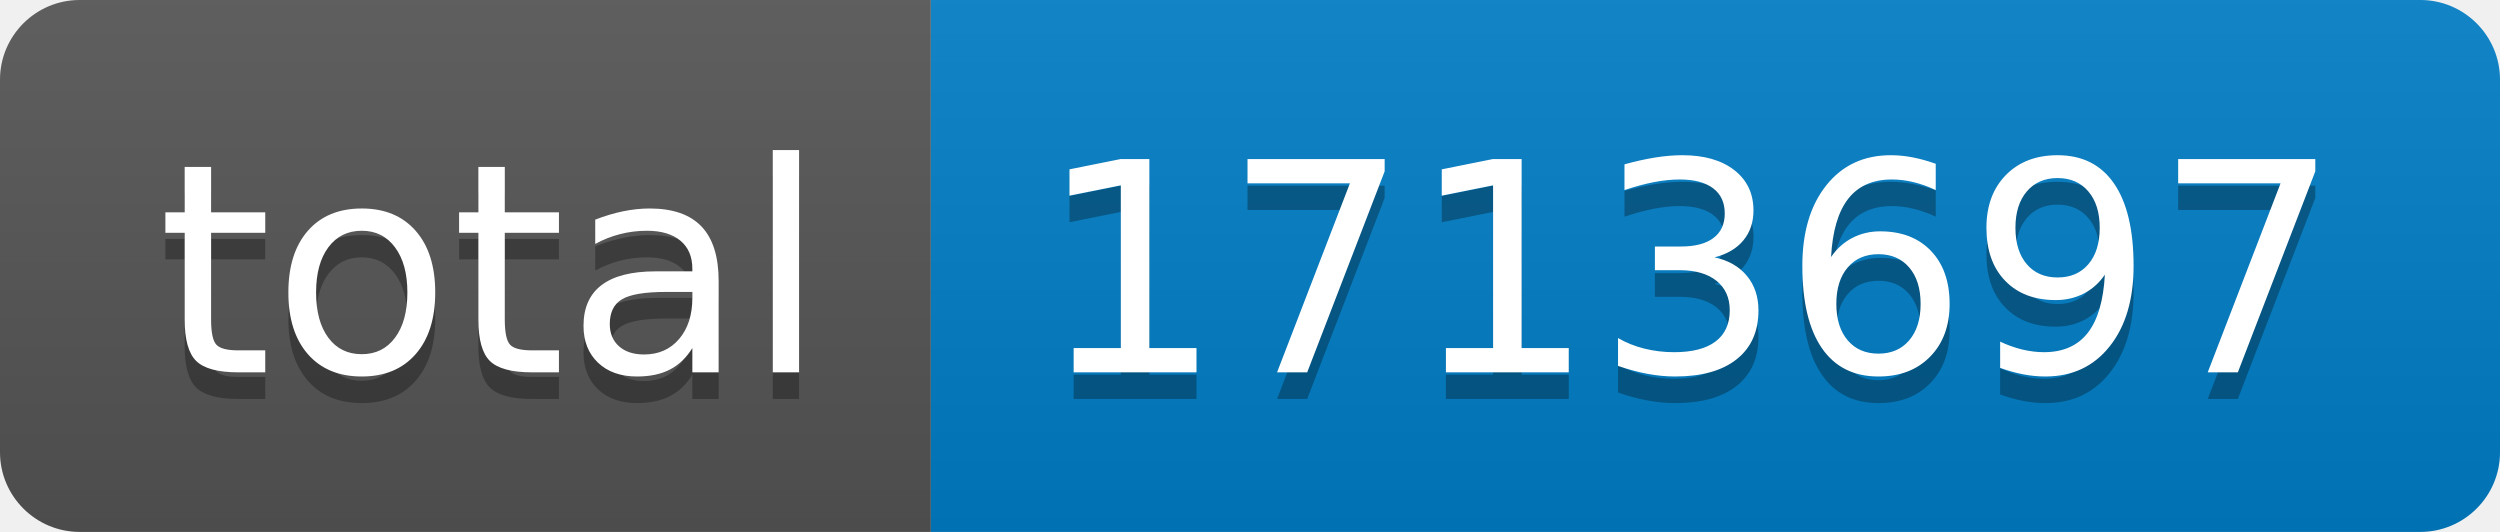
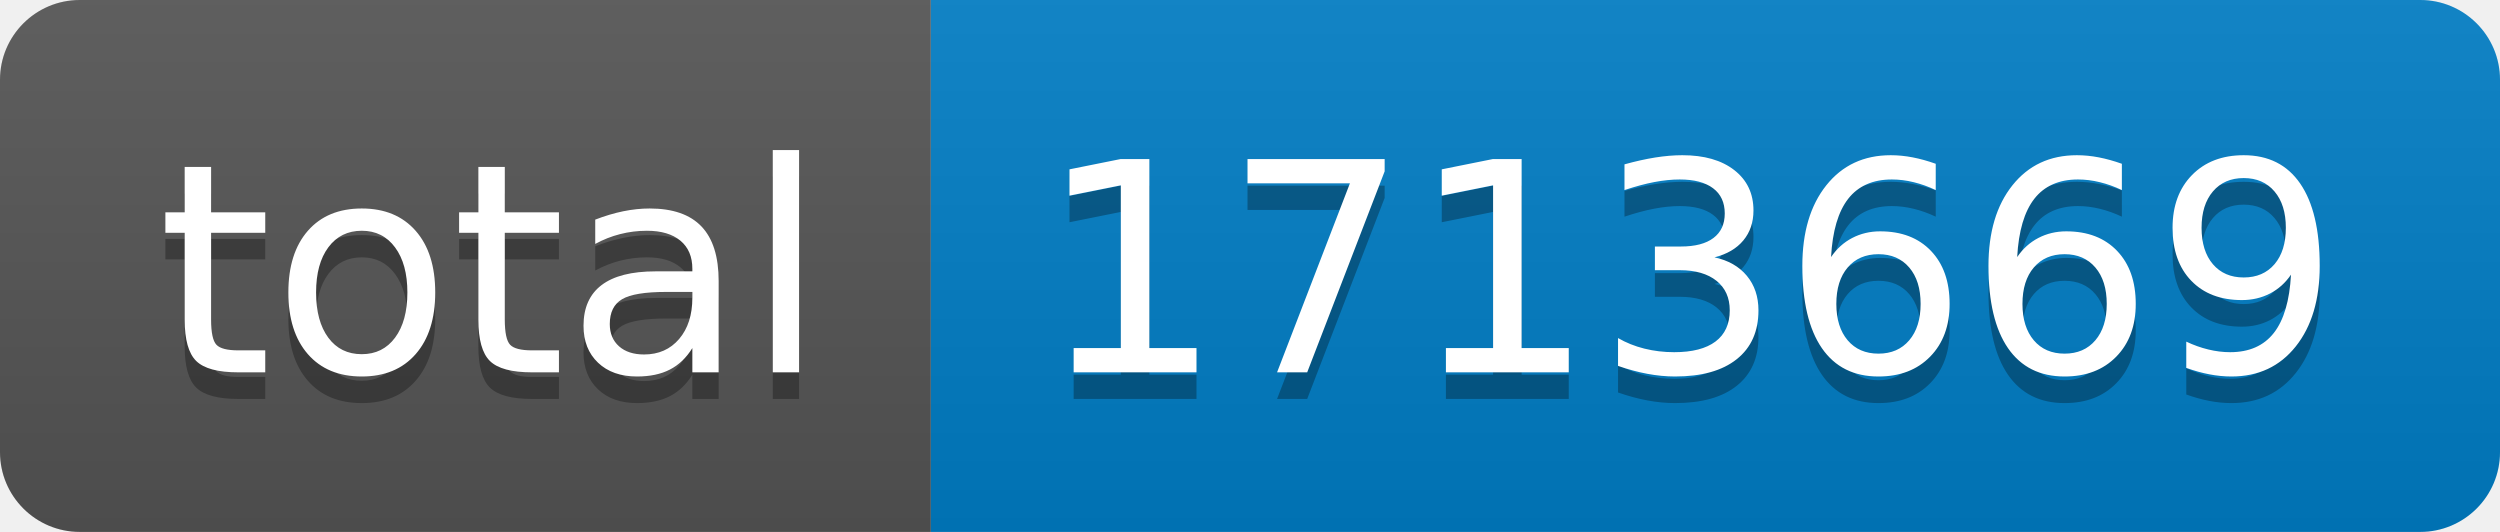
- <svg xmlns="http://www.w3.org/2000/svg" width="94" height="20" role="img" aria-label="total: 1713697">
+ <svg xmlns="http://www.w3.org/2000/svg" width="94" height="20" role="img" aria-label="total: 1713669">
  <linearGradient id="s" x2="0" y2="100%">
    <stop offset="0" stop-color="#bbb" stop-opacity=".1" />
    <stop offset="1" stop-opacity=".1" />
  </linearGradient>
  <clipPath id="r">
    <rect width="94" height="20" rx="3" fill="#fff" />
  </clipPath>
  <g clip-path="url(#r)">
    <rect width="35" height="20" fill="#555" />
    <rect x="35" width="59" height="20" fill="#007ec6" />
    <rect width="94" height="20" fill="url(#s)" />
  </g>
  <g fill="#fff" text-anchor="middle" font-family="Verdana,Geneva,DejaVu Sans,sans-serif" text-rendering="geometricPrecision" font-size="110">
    <text aria-hidden="true" x="185" y="150" fill="#010101" fill-opacity=".3" transform="scale(.1)" textLength="250">total</text>
    <text x="185" y="140" transform="scale(.1)" fill="#fff" textLength="250">total</text>
-     <text aria-hidden="true" x="635" y="150" fill="#010101" fill-opacity=".3" transform="scale(.1)" textLength="490">1713697</text>
-     <text x="635" y="140" transform="scale(.1)" fill="#fff" textLength="490">1713697</text>
+     <text aria-hidden="true" x="635" y="150" fill="#010101" fill-opacity=".3" transform="scale(.1)" textLength="490">1713669</text>
+     <text x="635" y="140" transform="scale(.1)" fill="#fff" textLength="490">1713669</text>
  </g>
</svg>
